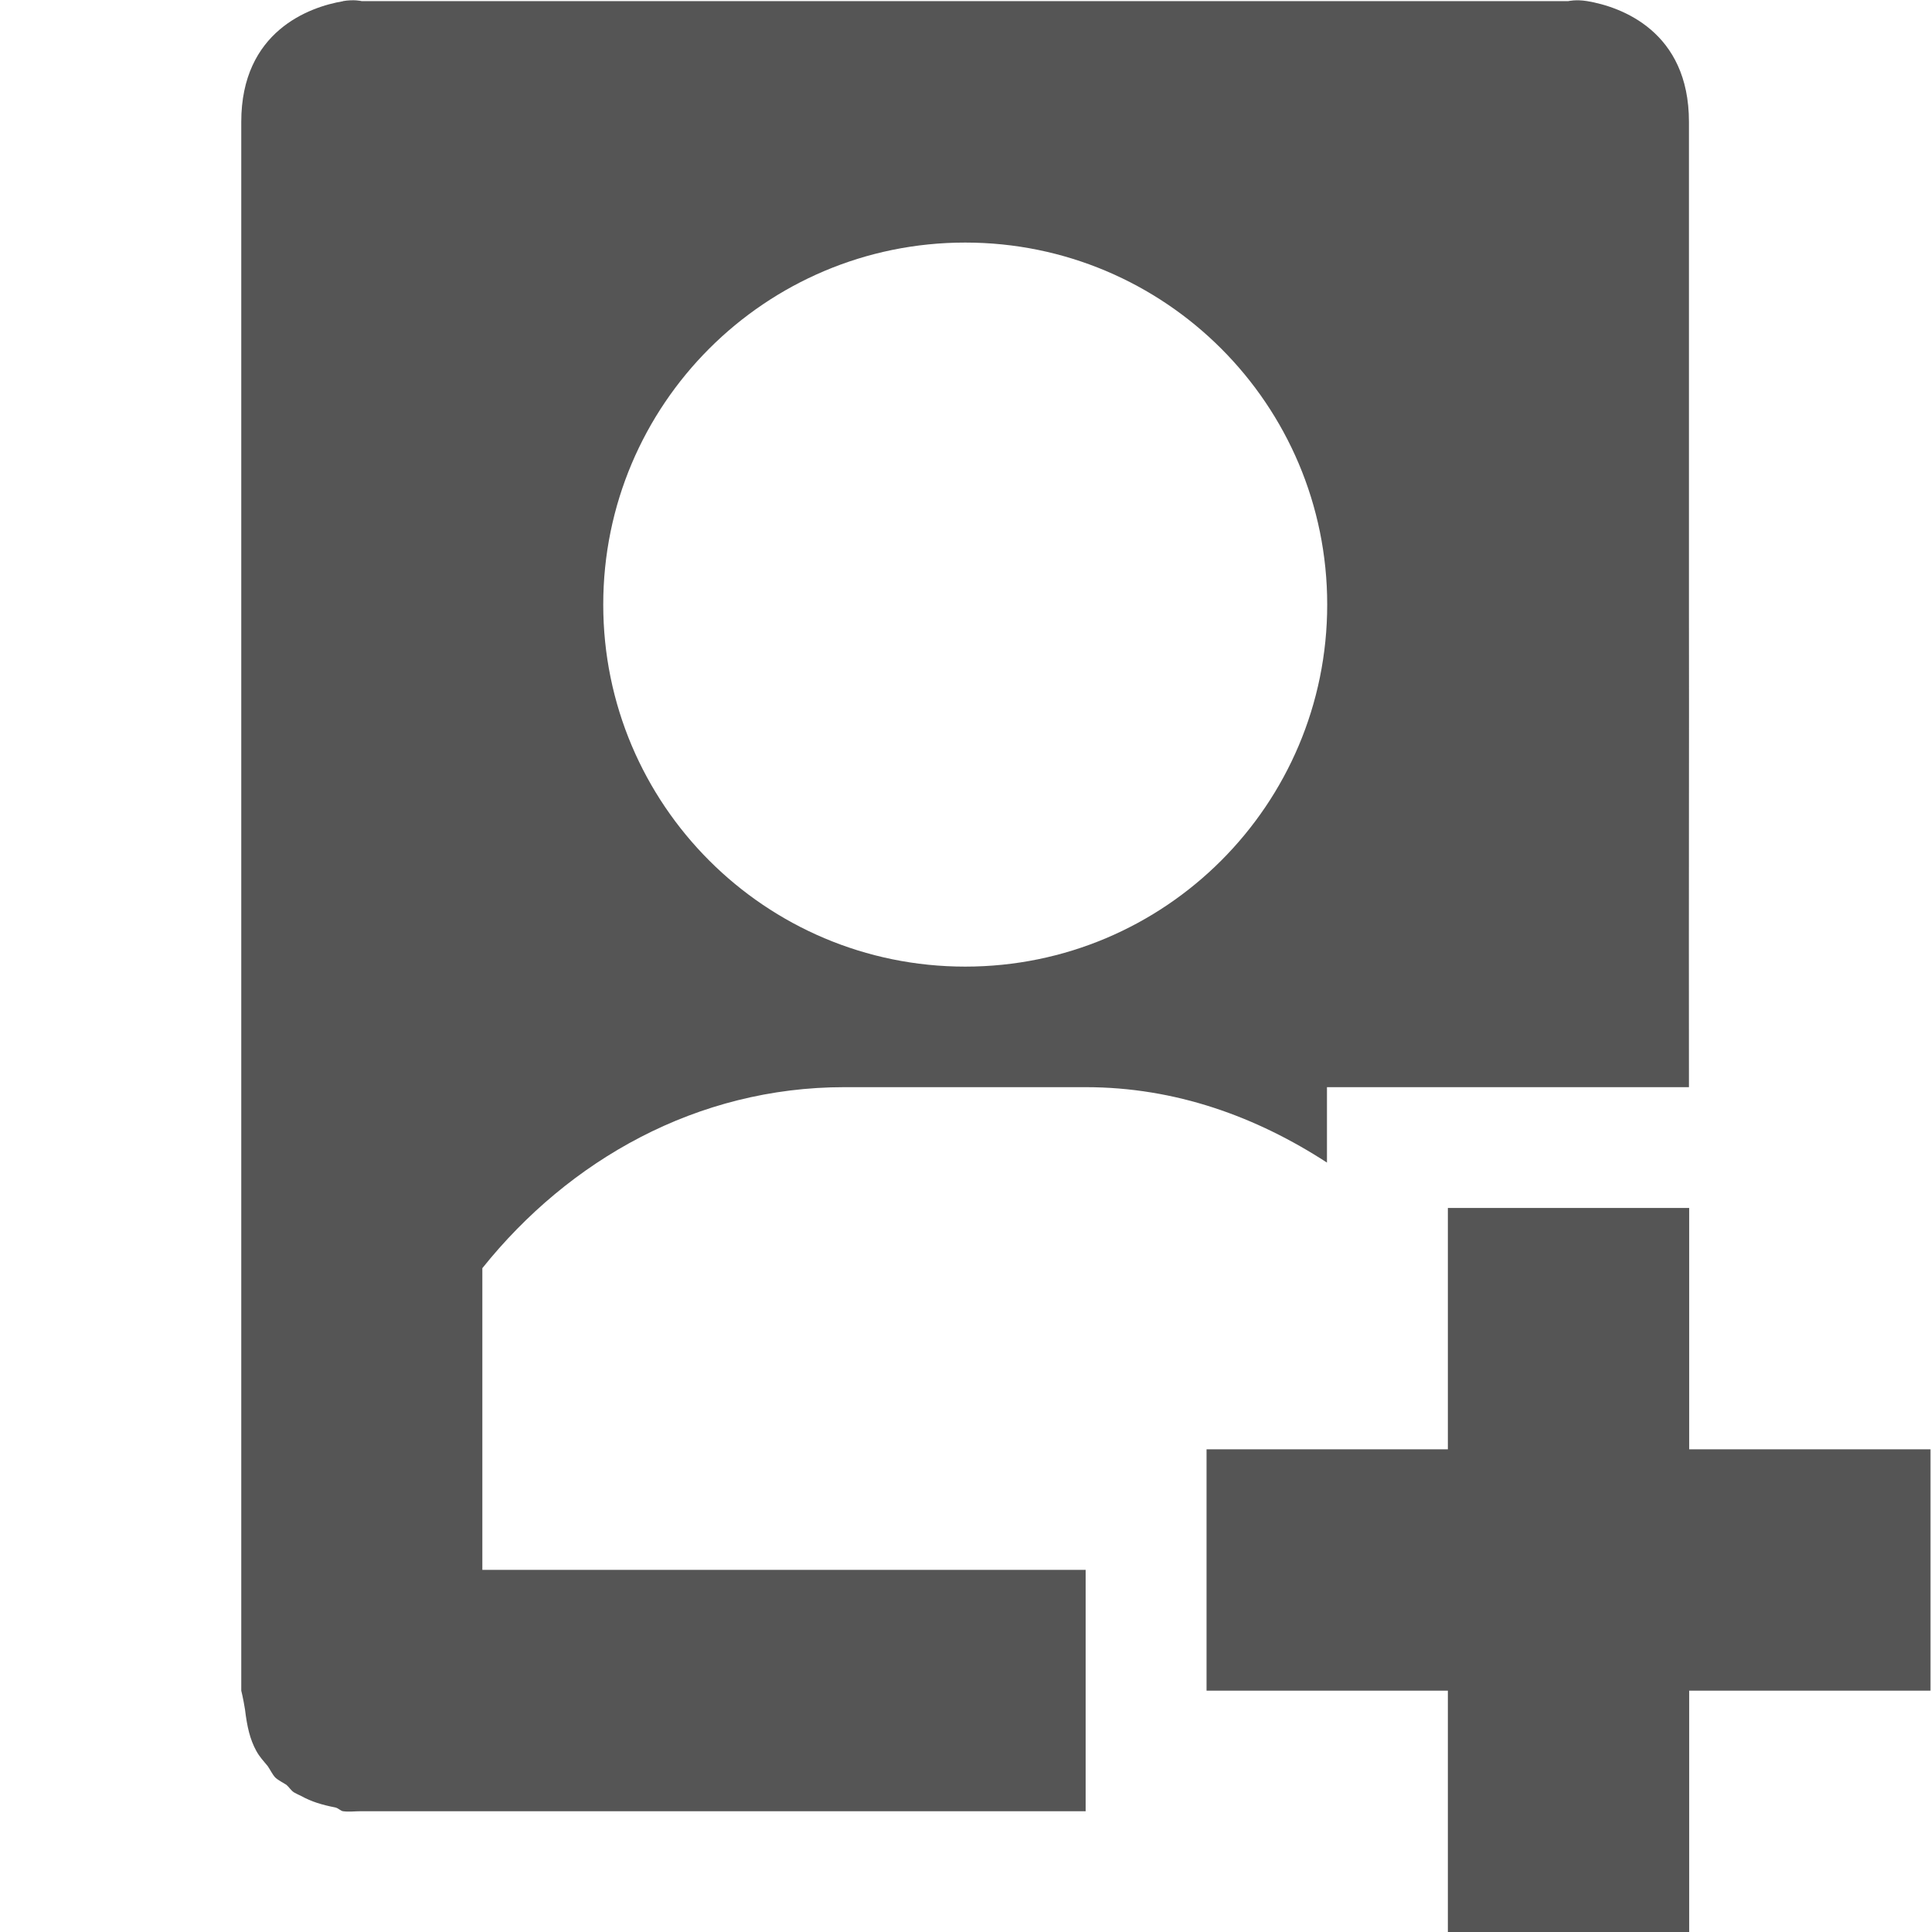
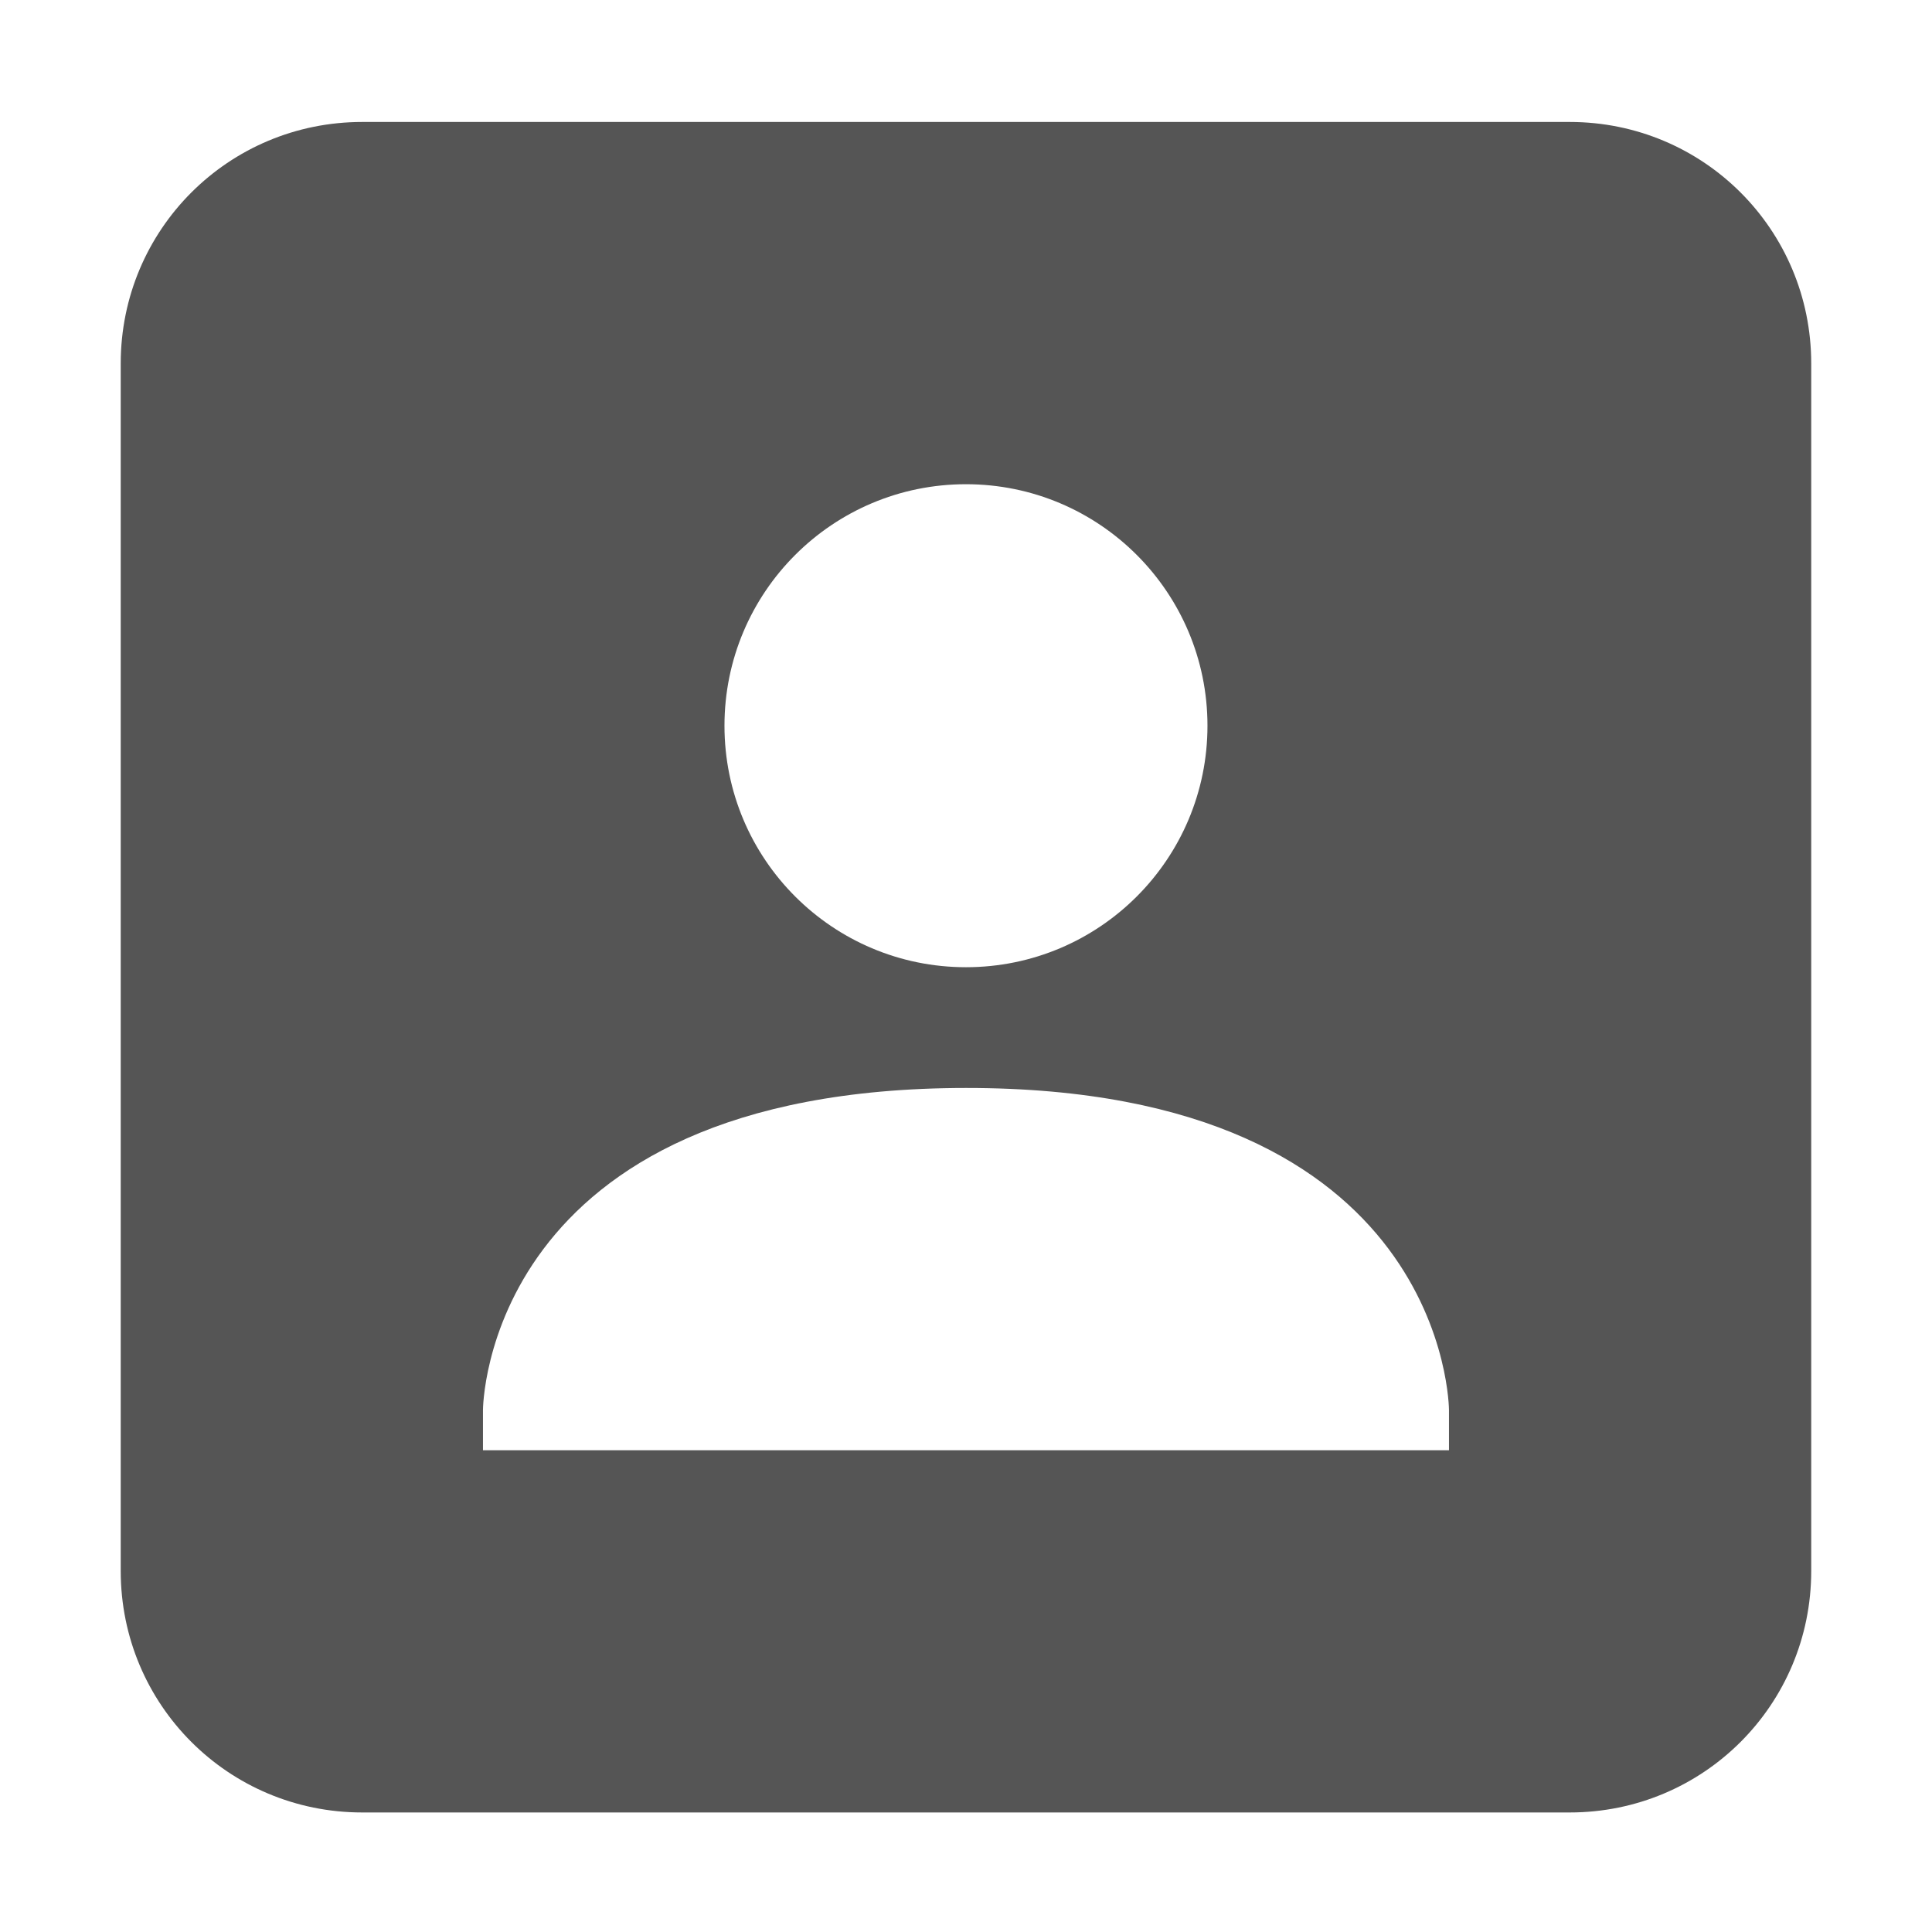
- <svg xmlns="http://www.w3.org/2000/svg" xmlns:ns1="http://www.openswatchbook.org/uri/2009/osb" height="16.01" id="svg7384" style="enable-background:new" version="1.1" width="16">
+ <svg xmlns="http://www.w3.org/2000/svg" xmlns:ns1="http://www.openswatchbook.org/uri/2009/osb" height="16" id="svg7384" style="enable-background:new" version="1.1" width="16">
  <defs id="defs7386">
    <linearGradient id="linearGradient5606" ns1:paint="solid">
      <stop id="stop5608" offset="0" style="stop-color:#000000;stop-opacity:1;" />
    </linearGradient>
-     <filter color-interpolation-filters="sRGB" id="filter7554">
+     <filter id="filter7554" style="color-interpolation-filters:sRGB">
      <feBlend id="feBlend7556" in2="BackgroundImage" mode="darken" />
    </filter>
  </defs>
-   <g id="layer9" style="display:inline" transform="translate(-426.0005,-20.98993)">
-     <path d="m 428.844,21 c -0.281,0.047 -0.844,0.25 -0.844,1 l 0,3 0,1 0,9 c 0,0 0.016,0.062 0.031,0.156 0.017,0.14 0.04,0.246 0.094,0.344 0.027,0.049 0.061,0.085 0.094,0.125 0.021,0.03 0.037,0.066 0.062,0.094 0.028,0.026 0.064,0.042 0.094,0.062 0.022,0.019 0.037,0.046 0.062,0.062 0.019,0.011 0.043,0.022 0.062,0.031 0.08,0.045 0.172,0.073 0.281,0.094 0.02,0.004 0.045,0.028 0.062,0.031 0.054,0.007 0.094,0 0.156,0 l 6,0 0,-1 0,-1 -1,0 -4,0 0,-1.531 0,-0.469 0,-0.5 c 0.718,-0.897 1.78,-1.5 3,-1.5 l 2,0 c 0.746,0 1.415,0.245 2,0.625 l 0,-0.625 1,0 2,0 c -0.002,-1.76 0.002,-2.868 0,-4 l 0,-1 0,-3 c 0,-0.75 -0.562,-0.953 -0.844,-1 -0.093,-0.015 -0.156,2e-4 -0.156,2e-4 l -3,0 -1,0 -2,0 -1,0 -3,0 c 0,0 -0.062,-0.016 -0.156,0 z m 5.156,2 c 1.657,0 3,1.343 3,3 0,1.657 -1.343,3 -3,3 -1.657,0 -3,-1.343 -3,-3 0,-1.657 1.343,-3 3,-3 z" id="path8785" style="fill:#555555;fill-opacity:1;stroke:none;display:inline;enable-background:new" />
-     <path d="m 438,31 0,2 -2,0 0,2 2,0 0,2 2,0 0,-2 2,0 0,-2 -2,0 0,-2 z" id="path6751-4-4" style="color:#555555;fill:#555555;fill-opacity:1;fill-rule:nonzero;stroke:none;stroke-width:1;marker:none;visibility:visible;display:inline;overflow:visible;enable-background:accumulate" />
+   <g id="layer9" style="display:inline" transform="translate(-425.0002,-20.98993)" />
+   <g id="layer10" style="display:inline;filter:url(#filter7554)" transform="translate(-425.0002,-20.98993)" />
+   <g id="layer1" style="display:inline" transform="translate(-184,-637.9899)" />
+   <g id="layer14" style="display:inline" transform="translate(-425.0002,-20.98993)" />
+   <g id="layer15" style="display:inline" transform="translate(-425.0002,-20.98993)" />
+   <g id="g71291" style="display:inline" transform="translate(-425.0002,-20.98993)" />
+   <g id="layer2" style="display:inline" transform="translate(-184,-487.9899)" />
+   <g id="g6058" style="display:inline" transform="translate(-184,-487.9899)" />
+   <g id="layer12" style="display:inline" transform="translate(-425.0002,-20.98993)">
+     <path d="m 428,22 c -1.108,0 -2,0.892 -2,2 l 0,10 c 0,1.108 0.892,2 2,2 l 10,0 c 1.108,0 2,-0.892 2,-2 l 0,-10 c 0,-1.108 -0.892,-2 -2,-2 l -10,0 z m 5,3 c 1.105,0 2,0.895 2,2 0,1.105 -0.895,2 -2,2 -1.105,0 -2,-0.895 -2,-2 0,-1.105 0.895,-2 2,-2 z m 0,5 c 4,-0.002 4,2.668 4,2.668 l 0,0.332 -8,0 0,-0.332 c 0,0 -1.5e-4,-2.666 4,-2.668 z" id="path6627" style="opacity:1;fill:#555555;fill-opacity:1;stroke:none;stroke-width:4;stroke-linecap:square;stroke-linejoin:miter;stroke-miterlimit:4;stroke-dasharray:none;stroke-opacity:1" />
  </g>
-   <g id="layer10" style="display:inline;filter:url(#filter7554)" transform="translate(-426.0005,-20.98993)" />
-   <g id="layer1" style="display:inline" transform="translate(-185.0003,-637.9899)" />
-   <g id="layer14" style="display:inline" transform="translate(-426.0005,-20.98993)" />
-   <g id="layer15" style="display:inline" transform="translate(-426.0005,-20.98993)" />
-   <g id="g71291" style="display:inline" transform="translate(-426.0005,-20.98993)" />
-   <g id="layer2" style="display:inline" transform="translate(-185.0003,-487.9899)" />
-   <g id="g6058" style="display:inline" transform="translate(-185.0003,-487.9899)" />
-   <g id="layer12" style="display:inline" transform="translate(-426.0005,-20.98993)" />
</svg>
